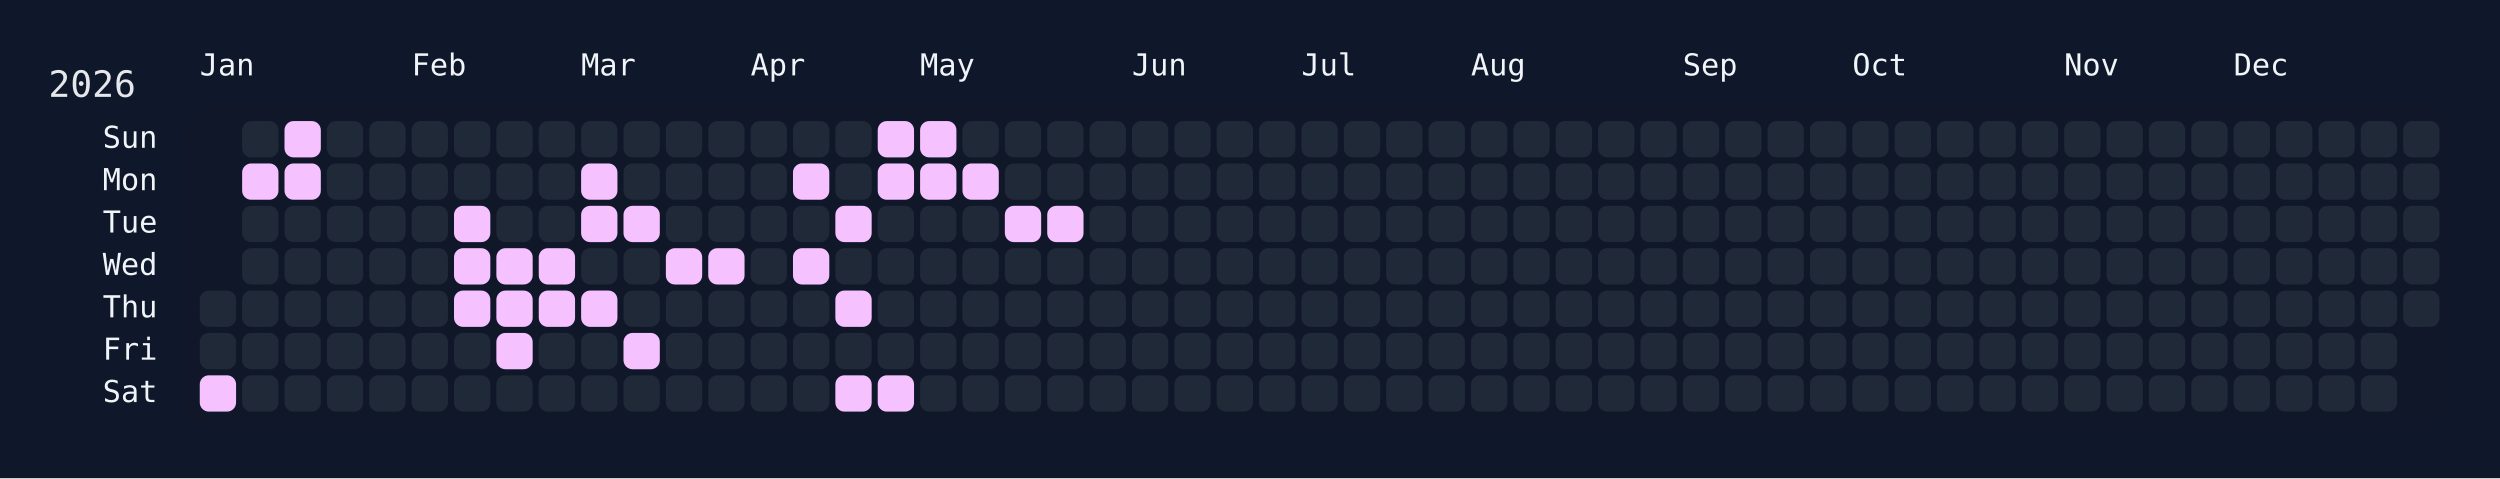
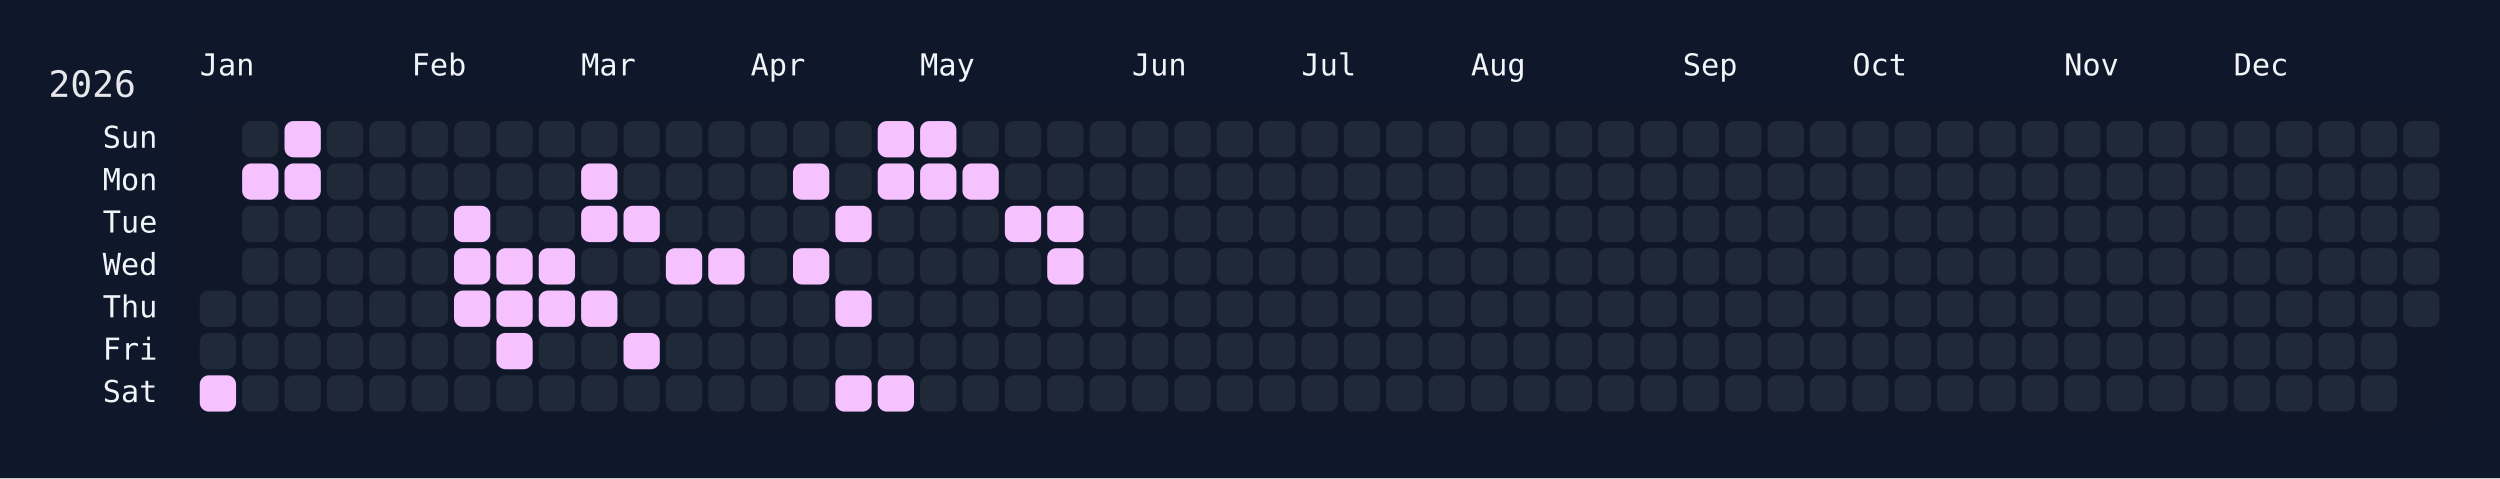
<svg xmlns="http://www.w3.org/2000/svg" width="826" height="158" viewBox="0 0 826 158">
  <rect width="826" height="158" fill="#0f172a" />
  <rect x="60" y="34" width="750" height="108" rx="12" ry="12" fill="rgba(15, 23, 42, 0.8)" />
  <text x="16" y="32" font-size="12" fill="#e5e7eb" font-family="JetBrains Mono, ui-monospace, SFMono-Regular, Menlo, Monaco, Consolas, monospace">2026</text>
  <text x="66" y="18" font-size="10" fill="#f1f5f9" font-family="JetBrains Mono, ui-monospace, SFMono-Regular, Menlo, Monaco, Consolas, monospace" dominant-baseline="hanging">Jan</text>
  <text x="136" y="18" font-size="10" fill="#f1f5f9" font-family="JetBrains Mono, ui-monospace, SFMono-Regular, Menlo, Monaco, Consolas, monospace" dominant-baseline="hanging">Feb</text>
  <text x="192" y="18" font-size="10" fill="#f1f5f9" font-family="JetBrains Mono, ui-monospace, SFMono-Regular, Menlo, Monaco, Consolas, monospace" dominant-baseline="hanging">Mar</text>
  <text x="248" y="18" font-size="10" fill="#f1f5f9" font-family="JetBrains Mono, ui-monospace, SFMono-Regular, Menlo, Monaco, Consolas, monospace" dominant-baseline="hanging">Apr</text>
  <text x="304" y="18" font-size="10" fill="#f1f5f9" font-family="JetBrains Mono, ui-monospace, SFMono-Regular, Menlo, Monaco, Consolas, monospace" dominant-baseline="hanging">May</text>
  <text x="374" y="18" font-size="10" fill="#f1f5f9" font-family="JetBrains Mono, ui-monospace, SFMono-Regular, Menlo, Monaco, Consolas, monospace" dominant-baseline="hanging">Jun</text>
  <text x="430" y="18" font-size="10" fill="#f1f5f9" font-family="JetBrains Mono, ui-monospace, SFMono-Regular, Menlo, Monaco, Consolas, monospace" dominant-baseline="hanging">Jul</text>
  <text x="486" y="18" font-size="10" fill="#f1f5f9" font-family="JetBrains Mono, ui-monospace, SFMono-Regular, Menlo, Monaco, Consolas, monospace" dominant-baseline="hanging">Aug</text>
  <text x="556" y="18" font-size="10" fill="#f1f5f9" font-family="JetBrains Mono, ui-monospace, SFMono-Regular, Menlo, Monaco, Consolas, monospace" dominant-baseline="hanging">Sep</text>
  <text x="612" y="18" font-size="10" fill="#f1f5f9" font-family="JetBrains Mono, ui-monospace, SFMono-Regular, Menlo, Monaco, Consolas, monospace" dominant-baseline="hanging">Oct</text>
  <text x="682" y="18" font-size="10" fill="#f1f5f9" font-family="JetBrains Mono, ui-monospace, SFMono-Regular, Menlo, Monaco, Consolas, monospace" dominant-baseline="hanging">Nov</text>
  <text x="738" y="18" font-size="10" fill="#f1f5f9" font-family="JetBrains Mono, ui-monospace, SFMono-Regular, Menlo, Monaco, Consolas, monospace" dominant-baseline="hanging">Dec</text>
  <text x="52" y="46.0" font-size="10" fill="#f1f5f9" font-family="JetBrains Mono, ui-monospace, SFMono-Regular, Menlo, Monaco, Consolas, monospace" text-anchor="end" dominant-baseline="middle">Sun</text>
  <text x="52" y="60.0" font-size="10" fill="#f1f5f9" font-family="JetBrains Mono, ui-monospace, SFMono-Regular, Menlo, Monaco, Consolas, monospace" text-anchor="end" dominant-baseline="middle">Mon</text>
  <text x="52" y="74.0" font-size="10" fill="#f1f5f9" font-family="JetBrains Mono, ui-monospace, SFMono-Regular, Menlo, Monaco, Consolas, monospace" text-anchor="end" dominant-baseline="middle">Tue</text>
  <text x="52" y="88.0" font-size="10" fill="#f1f5f9" font-family="JetBrains Mono, ui-monospace, SFMono-Regular, Menlo, Monaco, Consolas, monospace" text-anchor="end" dominant-baseline="middle">Wed</text>
  <text x="52" y="102.0" font-size="10" fill="#f1f5f9" font-family="JetBrains Mono, ui-monospace, SFMono-Regular, Menlo, Monaco, Consolas, monospace" text-anchor="end" dominant-baseline="middle">Thu</text>
  <text x="52" y="116.0" font-size="10" fill="#f1f5f9" font-family="JetBrains Mono, ui-monospace, SFMono-Regular, Menlo, Monaco, Consolas, monospace" text-anchor="end" dominant-baseline="middle">Fri</text>
  <text x="52" y="130.0" font-size="10" fill="#f1f5f9" font-family="JetBrains Mono, ui-monospace, SFMono-Regular, Menlo, Monaco, Consolas, monospace" text-anchor="end" dominant-baseline="middle">Sat</text>
  <g transform="translate(66,40)">
    <rect x="0" y="56" width="12" height="12" rx="3" ry="3" fill="#1f2937" data-date="2026-01-01" />
    <rect x="0" y="70" width="12" height="12" rx="3" ry="3" fill="#1f2937" data-date="2026-01-02" />
    <rect x="0" y="84" width="12" height="12" rx="3" ry="3" fill="#f5c2ff" data-date="2026-01-03" />
    <rect x="14" y="0" width="12" height="12" rx="3" ry="3" fill="#1f2937" data-date="2026-01-04" />
    <rect x="14" y="14" width="12" height="12" rx="3" ry="3" fill="#f5c2ff" data-date="2026-01-05" />
    <rect x="14" y="28" width="12" height="12" rx="3" ry="3" fill="#1f2937" data-date="2026-01-06" />
    <rect x="14" y="42" width="12" height="12" rx="3" ry="3" fill="#1f2937" data-date="2026-01-07" />
    <rect x="14" y="56" width="12" height="12" rx="3" ry="3" fill="#1f2937" data-date="2026-01-08" />
    <rect x="14" y="70" width="12" height="12" rx="3" ry="3" fill="#1f2937" data-date="2026-01-09" />
    <rect x="14" y="84" width="12" height="12" rx="3" ry="3" fill="#1f2937" data-date="2026-01-10" />
    <rect x="28" y="0" width="12" height="12" rx="3" ry="3" fill="#f5c2ff" data-date="2026-01-11" />
    <rect x="28" y="14" width="12" height="12" rx="3" ry="3" fill="#f5c2ff" data-date="2026-01-12" />
    <rect x="28" y="28" width="12" height="12" rx="3" ry="3" fill="#1f2937" data-date="2026-01-13" />
    <rect x="28" y="42" width="12" height="12" rx="3" ry="3" fill="#1f2937" data-date="2026-01-14" />
    <rect x="28" y="56" width="12" height="12" rx="3" ry="3" fill="#1f2937" data-date="2026-01-15" />
    <rect x="28" y="70" width="12" height="12" rx="3" ry="3" fill="#1f2937" data-date="2026-01-16" />
    <rect x="28" y="84" width="12" height="12" rx="3" ry="3" fill="#1f2937" data-date="2026-01-17" />
    <rect x="42" y="0" width="12" height="12" rx="3" ry="3" fill="#1f2937" data-date="2026-01-18" />
    <rect x="42" y="14" width="12" height="12" rx="3" ry="3" fill="#1f2937" data-date="2026-01-19" />
    <rect x="42" y="28" width="12" height="12" rx="3" ry="3" fill="#1f2937" data-date="2026-01-20" />
    <rect x="42" y="42" width="12" height="12" rx="3" ry="3" fill="#1f2937" data-date="2026-01-21" />
    <rect x="42" y="56" width="12" height="12" rx="3" ry="3" fill="#1f2937" data-date="2026-01-22" />
    <rect x="42" y="70" width="12" height="12" rx="3" ry="3" fill="#1f2937" data-date="2026-01-23" />
    <rect x="42" y="84" width="12" height="12" rx="3" ry="3" fill="#1f2937" data-date="2026-01-24" />
    <rect x="56" y="0" width="12" height="12" rx="3" ry="3" fill="#1f2937" data-date="2026-01-25" />
    <rect x="56" y="14" width="12" height="12" rx="3" ry="3" fill="#1f2937" data-date="2026-01-26" />
    <rect x="56" y="28" width="12" height="12" rx="3" ry="3" fill="#1f2937" data-date="2026-01-27" />
    <rect x="56" y="42" width="12" height="12" rx="3" ry="3" fill="#1f2937" data-date="2026-01-28" />
    <rect x="56" y="56" width="12" height="12" rx="3" ry="3" fill="#1f2937" data-date="2026-01-29" />
    <rect x="56" y="70" width="12" height="12" rx="3" ry="3" fill="#1f2937" data-date="2026-01-30" />
    <rect x="56" y="84" width="12" height="12" rx="3" ry="3" fill="#1f2937" data-date="2026-01-31" />
    <rect x="70" y="0" width="12" height="12" rx="3" ry="3" fill="#1f2937" data-date="2026-02-01" />
    <rect x="70" y="14" width="12" height="12" rx="3" ry="3" fill="#1f2937" data-date="2026-02-02" />
    <rect x="70" y="28" width="12" height="12" rx="3" ry="3" fill="#1f2937" data-date="2026-02-03" />
    <rect x="70" y="42" width="12" height="12" rx="3" ry="3" fill="#1f2937" data-date="2026-02-04" />
    <rect x="70" y="56" width="12" height="12" rx="3" ry="3" fill="#1f2937" data-date="2026-02-05" />
    <rect x="70" y="70" width="12" height="12" rx="3" ry="3" fill="#1f2937" data-date="2026-02-06" />
    <rect x="70" y="84" width="12" height="12" rx="3" ry="3" fill="#1f2937" data-date="2026-02-07" />
    <rect x="84" y="0" width="12" height="12" rx="3" ry="3" fill="#1f2937" data-date="2026-02-08" />
    <rect x="84" y="14" width="12" height="12" rx="3" ry="3" fill="#1f2937" data-date="2026-02-09" />
    <rect x="84" y="28" width="12" height="12" rx="3" ry="3" fill="#f5c2ff" data-date="2026-02-10" />
    <rect x="84" y="42" width="12" height="12" rx="3" ry="3" fill="#f5c2ff" data-date="2026-02-11" />
    <rect x="84" y="56" width="12" height="12" rx="3" ry="3" fill="#f5c2ff" data-date="2026-02-12" />
    <rect x="84" y="70" width="12" height="12" rx="3" ry="3" fill="#1f2937" data-date="2026-02-13" />
    <rect x="84" y="84" width="12" height="12" rx="3" ry="3" fill="#1f2937" data-date="2026-02-14" />
    <rect x="98" y="0" width="12" height="12" rx="3" ry="3" fill="#1f2937" data-date="2026-02-15" />
    <rect x="98" y="14" width="12" height="12" rx="3" ry="3" fill="#1f2937" data-date="2026-02-16" />
    <rect x="98" y="28" width="12" height="12" rx="3" ry="3" fill="#1f2937" data-date="2026-02-17" />
    <rect x="98" y="42" width="12" height="12" rx="3" ry="3" fill="#f5c2ff" data-date="2026-02-18" />
    <rect x="98" y="56" width="12" height="12" rx="3" ry="3" fill="#f5c2ff" data-date="2026-02-19" />
    <rect x="98" y="70" width="12" height="12" rx="3" ry="3" fill="#f5c2ff" data-date="2026-02-20" />
    <rect x="98" y="84" width="12" height="12" rx="3" ry="3" fill="#1f2937" data-date="2026-02-21" />
    <rect x="112" y="0" width="12" height="12" rx="3" ry="3" fill="#1f2937" data-date="2026-02-22" />
    <rect x="112" y="14" width="12" height="12" rx="3" ry="3" fill="#1f2937" data-date="2026-02-23" />
    <rect x="112" y="28" width="12" height="12" rx="3" ry="3" fill="#1f2937" data-date="2026-02-24" />
    <rect x="112" y="42" width="12" height="12" rx="3" ry="3" fill="#f5c2ff" data-date="2026-02-25" />
    <rect x="112" y="56" width="12" height="12" rx="3" ry="3" fill="#f5c2ff" data-date="2026-02-26" />
    <rect x="112" y="70" width="12" height="12" rx="3" ry="3" fill="#1f2937" data-date="2026-02-27" />
    <rect x="112" y="84" width="12" height="12" rx="3" ry="3" fill="#1f2937" data-date="2026-02-28" />
    <rect x="126" y="0" width="12" height="12" rx="3" ry="3" fill="#1f2937" data-date="2026-03-01" />
    <rect x="126" y="14" width="12" height="12" rx="3" ry="3" fill="#f5c2ff" data-date="2026-03-02" />
    <rect x="126" y="28" width="12" height="12" rx="3" ry="3" fill="#f5c2ff" data-date="2026-03-03" />
    <rect x="126" y="42" width="12" height="12" rx="3" ry="3" fill="#1f2937" data-date="2026-03-04" />
    <rect x="126" y="56" width="12" height="12" rx="3" ry="3" fill="#f5c2ff" data-date="2026-03-05" />
    <rect x="126" y="70" width="12" height="12" rx="3" ry="3" fill="#1f2937" data-date="2026-03-06" />
    <rect x="126" y="84" width="12" height="12" rx="3" ry="3" fill="#1f2937" data-date="2026-03-07" />
    <rect x="140" y="0" width="12" height="12" rx="3" ry="3" fill="#1f2937" data-date="2026-03-08" />
    <rect x="140" y="14" width="12" height="12" rx="3" ry="3" fill="#1f2937" data-date="2026-03-09" />
    <rect x="140" y="28" width="12" height="12" rx="3" ry="3" fill="#f5c2ff" data-date="2026-03-10" />
    <rect x="140" y="42" width="12" height="12" rx="3" ry="3" fill="#1f2937" data-date="2026-03-11" />
    <rect x="140" y="56" width="12" height="12" rx="3" ry="3" fill="#1f2937" data-date="2026-03-12" />
    <rect x="140" y="70" width="12" height="12" rx="3" ry="3" fill="#f5c2ff" data-date="2026-03-13" />
    <rect x="140" y="84" width="12" height="12" rx="3" ry="3" fill="#1f2937" data-date="2026-03-14" />
    <rect x="154" y="0" width="12" height="12" rx="3" ry="3" fill="#1f2937" data-date="2026-03-15" />
    <rect x="154" y="14" width="12" height="12" rx="3" ry="3" fill="#1f2937" data-date="2026-03-16" />
    <rect x="154" y="28" width="12" height="12" rx="3" ry="3" fill="#1f2937" data-date="2026-03-17" />
    <rect x="154" y="42" width="12" height="12" rx="3" ry="3" fill="#f5c2ff" data-date="2026-03-18" />
    <rect x="154" y="56" width="12" height="12" rx="3" ry="3" fill="#1f2937" data-date="2026-03-19" />
    <rect x="154" y="70" width="12" height="12" rx="3" ry="3" fill="#1f2937" data-date="2026-03-20" />
    <rect x="154" y="84" width="12" height="12" rx="3" ry="3" fill="#1f2937" data-date="2026-03-21" />
    <rect x="168" y="0" width="12" height="12" rx="3" ry="3" fill="#1f2937" data-date="2026-03-22" />
    <rect x="168" y="14" width="12" height="12" rx="3" ry="3" fill="#1f2937" data-date="2026-03-23" />
    <rect x="168" y="28" width="12" height="12" rx="3" ry="3" fill="#1f2937" data-date="2026-03-24" />
    <rect x="168" y="42" width="12" height="12" rx="3" ry="3" fill="#f5c2ff" data-date="2026-03-25" />
    <rect x="168" y="56" width="12" height="12" rx="3" ry="3" fill="#1f2937" data-date="2026-03-26" />
    <rect x="168" y="70" width="12" height="12" rx="3" ry="3" fill="#1f2937" data-date="2026-03-27" />
    <rect x="168" y="84" width="12" height="12" rx="3" ry="3" fill="#1f2937" data-date="2026-03-28" />
    <rect x="182" y="0" width="12" height="12" rx="3" ry="3" fill="#1f2937" data-date="2026-03-29" />
    <rect x="182" y="14" width="12" height="12" rx="3" ry="3" fill="#1f2937" data-date="2026-03-30" />
    <rect x="182" y="28" width="12" height="12" rx="3" ry="3" fill="#1f2937" data-date="2026-03-31" />
    <rect x="182" y="42" width="12" height="12" rx="3" ry="3" fill="#1f2937" data-date="2026-04-01" />
    <rect x="182" y="56" width="12" height="12" rx="3" ry="3" fill="#1f2937" data-date="2026-04-02" />
    <rect x="182" y="70" width="12" height="12" rx="3" ry="3" fill="#1f2937" data-date="2026-04-03" />
    <rect x="182" y="84" width="12" height="12" rx="3" ry="3" fill="#1f2937" data-date="2026-04-04" />
    <rect x="196" y="0" width="12" height="12" rx="3" ry="3" fill="#1f2937" data-date="2026-04-05" />
    <rect x="196" y="14" width="12" height="12" rx="3" ry="3" fill="#f5c2ff" data-date="2026-04-06" />
    <rect x="196" y="28" width="12" height="12" rx="3" ry="3" fill="#1f2937" data-date="2026-04-07" />
    <rect x="196" y="42" width="12" height="12" rx="3" ry="3" fill="#f5c2ff" data-date="2026-04-08" />
    <rect x="196" y="56" width="12" height="12" rx="3" ry="3" fill="#1f2937" data-date="2026-04-09" />
    <rect x="196" y="70" width="12" height="12" rx="3" ry="3" fill="#1f2937" data-date="2026-04-10" />
    <rect x="196" y="84" width="12" height="12" rx="3" ry="3" fill="#1f2937" data-date="2026-04-11" />
    <rect x="210" y="0" width="12" height="12" rx="3" ry="3" fill="#1f2937" data-date="2026-04-12" />
    <rect x="210" y="14" width="12" height="12" rx="3" ry="3" fill="#1f2937" data-date="2026-04-13" />
    <rect x="210" y="28" width="12" height="12" rx="3" ry="3" fill="#f5c2ff" data-date="2026-04-14" />
    <rect x="210" y="42" width="12" height="12" rx="3" ry="3" fill="#1f2937" data-date="2026-04-15" />
    <rect x="210" y="56" width="12" height="12" rx="3" ry="3" fill="#f5c2ff" data-date="2026-04-16" />
    <rect x="210" y="70" width="12" height="12" rx="3" ry="3" fill="#1f2937" data-date="2026-04-17" />
    <rect x="210" y="84" width="12" height="12" rx="3" ry="3" fill="#f5c2ff" data-date="2026-04-18" />
    <rect x="224" y="0" width="12" height="12" rx="3" ry="3" fill="#f5c2ff" data-date="2026-04-19" />
    <rect x="224" y="14" width="12" height="12" rx="3" ry="3" fill="#f5c2ff" data-date="2026-04-20" />
    <rect x="224" y="28" width="12" height="12" rx="3" ry="3" fill="#1f2937" data-date="2026-04-21" />
    <rect x="224" y="42" width="12" height="12" rx="3" ry="3" fill="#1f2937" data-date="2026-04-22" />
    <rect x="224" y="56" width="12" height="12" rx="3" ry="3" fill="#1f2937" data-date="2026-04-23" />
    <rect x="224" y="70" width="12" height="12" rx="3" ry="3" fill="#1f2937" data-date="2026-04-24" />
    <rect x="224" y="84" width="12" height="12" rx="3" ry="3" fill="#f5c2ff" data-date="2026-04-25" />
    <rect x="238" y="0" width="12" height="12" rx="3" ry="3" fill="#f5c2ff" data-date="2026-04-26" />
    <rect x="238" y="14" width="12" height="12" rx="3" ry="3" fill="#f5c2ff" data-date="2026-04-27" />
    <rect x="238" y="28" width="12" height="12" rx="3" ry="3" fill="#1f2937" data-date="2026-04-28" />
    <rect x="238" y="42" width="12" height="12" rx="3" ry="3" fill="#1f2937" data-date="2026-04-29" />
    <rect x="238" y="56" width="12" height="12" rx="3" ry="3" fill="#1f2937" data-date="2026-04-30" />
    <rect x="238" y="70" width="12" height="12" rx="3" ry="3" fill="#1f2937" data-date="2026-05-01" />
    <rect x="238" y="84" width="12" height="12" rx="3" ry="3" fill="#1f2937" data-date="2026-05-02" />
    <rect x="252" y="0" width="12" height="12" rx="3" ry="3" fill="#1f2937" data-date="2026-05-03" />
    <rect x="252" y="14" width="12" height="12" rx="3" ry="3" fill="#f5c2ff" data-date="2026-05-04" />
    <rect x="252" y="28" width="12" height="12" rx="3" ry="3" fill="#1f2937" data-date="2026-05-05" />
    <rect x="252" y="42" width="12" height="12" rx="3" ry="3" fill="#1f2937" data-date="2026-05-06" />
    <rect x="252" y="56" width="12" height="12" rx="3" ry="3" fill="#1f2937" data-date="2026-05-07" />
    <rect x="252" y="70" width="12" height="12" rx="3" ry="3" fill="#1f2937" data-date="2026-05-08" />
    <rect x="252" y="84" width="12" height="12" rx="3" ry="3" fill="#1f2937" data-date="2026-05-09" />
    <rect x="266" y="0" width="12" height="12" rx="3" ry="3" fill="#1f2937" data-date="2026-05-10" />
    <rect x="266" y="14" width="12" height="12" rx="3" ry="3" fill="#1f2937" data-date="2026-05-11" />
    <rect x="266" y="28" width="12" height="12" rx="3" ry="3" fill="#f5c2ff" data-date="2026-05-12" />
    <rect x="266" y="42" width="12" height="12" rx="3" ry="3" fill="#1f2937" data-date="2026-05-13" />
    <rect x="266" y="56" width="12" height="12" rx="3" ry="3" fill="#1f2937" data-date="2026-05-14" />
    <rect x="266" y="70" width="12" height="12" rx="3" ry="3" fill="#1f2937" data-date="2026-05-15" />
    <rect x="266" y="84" width="12" height="12" rx="3" ry="3" fill="#1f2937" data-date="2026-05-16" />
    <rect x="280" y="0" width="12" height="12" rx="3" ry="3" fill="#1f2937" data-date="2026-05-17" />
    <rect x="280" y="14" width="12" height="12" rx="3" ry="3" fill="#1f2937" data-date="2026-05-18" />
    <rect x="280" y="28" width="12" height="12" rx="3" ry="3" fill="#f5c2ff" data-date="2026-05-19" />
-     <rect x="280" y="42" width="12" height="12" rx="3" ry="3" fill="#1f2937" data-date="2026-05-20" />
+     <rect x="280" y="42" width="12" height="12" rx="3" ry="3" fill="#f5c2ff" data-date="2026-05-20" />
    <rect x="280" y="56" width="12" height="12" rx="3" ry="3" fill="#1f2937" data-date="2026-05-21" />
    <rect x="280" y="70" width="12" height="12" rx="3" ry="3" fill="#1f2937" data-date="2026-05-22" />
    <rect x="280" y="84" width="12" height="12" rx="3" ry="3" fill="#1f2937" data-date="2026-05-23" />
    <rect x="294" y="0" width="12" height="12" rx="3" ry="3" fill="#1f2937" data-date="2026-05-24" />
    <rect x="294" y="14" width="12" height="12" rx="3" ry="3" fill="#1f2937" data-date="2026-05-25" />
    <rect x="294" y="28" width="12" height="12" rx="3" ry="3" fill="#1f2937" data-date="2026-05-26" />
    <rect x="294" y="42" width="12" height="12" rx="3" ry="3" fill="#1f2937" data-date="2026-05-27" />
    <rect x="294" y="56" width="12" height="12" rx="3" ry="3" fill="#1f2937" data-date="2026-05-28" />
    <rect x="294" y="70" width="12" height="12" rx="3" ry="3" fill="#1f2937" data-date="2026-05-29" />
    <rect x="294" y="84" width="12" height="12" rx="3" ry="3" fill="#1f2937" data-date="2026-05-30" />
    <rect x="308" y="0" width="12" height="12" rx="3" ry="3" fill="#1f2937" data-date="2026-05-31" />
    <rect x="308" y="14" width="12" height="12" rx="3" ry="3" fill="#1f2937" data-date="2026-06-01" />
    <rect x="308" y="28" width="12" height="12" rx="3" ry="3" fill="#1f2937" data-date="2026-06-02" />
    <rect x="308" y="42" width="12" height="12" rx="3" ry="3" fill="#1f2937" data-date="2026-06-03" />
    <rect x="308" y="56" width="12" height="12" rx="3" ry="3" fill="#1f2937" data-date="2026-06-04" />
    <rect x="308" y="70" width="12" height="12" rx="3" ry="3" fill="#1f2937" data-date="2026-06-05" />
    <rect x="308" y="84" width="12" height="12" rx="3" ry="3" fill="#1f2937" data-date="2026-06-06" />
    <rect x="322" y="0" width="12" height="12" rx="3" ry="3" fill="#1f2937" data-date="2026-06-07" />
    <rect x="322" y="14" width="12" height="12" rx="3" ry="3" fill="#1f2937" data-date="2026-06-08" />
    <rect x="322" y="28" width="12" height="12" rx="3" ry="3" fill="#1f2937" data-date="2026-06-09" />
    <rect x="322" y="42" width="12" height="12" rx="3" ry="3" fill="#1f2937" data-date="2026-06-10" />
    <rect x="322" y="56" width="12" height="12" rx="3" ry="3" fill="#1f2937" data-date="2026-06-11" />
    <rect x="322" y="70" width="12" height="12" rx="3" ry="3" fill="#1f2937" data-date="2026-06-12" />
    <rect x="322" y="84" width="12" height="12" rx="3" ry="3" fill="#1f2937" data-date="2026-06-13" />
    <rect x="336" y="0" width="12" height="12" rx="3" ry="3" fill="#1f2937" data-date="2026-06-14" />
    <rect x="336" y="14" width="12" height="12" rx="3" ry="3" fill="#1f2937" data-date="2026-06-15" />
    <rect x="336" y="28" width="12" height="12" rx="3" ry="3" fill="#1f2937" data-date="2026-06-16" />
    <rect x="336" y="42" width="12" height="12" rx="3" ry="3" fill="#1f2937" data-date="2026-06-17" />
    <rect x="336" y="56" width="12" height="12" rx="3" ry="3" fill="#1f2937" data-date="2026-06-18" />
    <rect x="336" y="70" width="12" height="12" rx="3" ry="3" fill="#1f2937" data-date="2026-06-19" />
    <rect x="336" y="84" width="12" height="12" rx="3" ry="3" fill="#1f2937" data-date="2026-06-20" />
    <rect x="350" y="0" width="12" height="12" rx="3" ry="3" fill="#1f2937" data-date="2026-06-21" />
    <rect x="350" y="14" width="12" height="12" rx="3" ry="3" fill="#1f2937" data-date="2026-06-22" />
    <rect x="350" y="28" width="12" height="12" rx="3" ry="3" fill="#1f2937" data-date="2026-06-23" />
    <rect x="350" y="42" width="12" height="12" rx="3" ry="3" fill="#1f2937" data-date="2026-06-24" />
    <rect x="350" y="56" width="12" height="12" rx="3" ry="3" fill="#1f2937" data-date="2026-06-25" />
    <rect x="350" y="70" width="12" height="12" rx="3" ry="3" fill="#1f2937" data-date="2026-06-26" />
    <rect x="350" y="84" width="12" height="12" rx="3" ry="3" fill="#1f2937" data-date="2026-06-27" />
    <rect x="364" y="0" width="12" height="12" rx="3" ry="3" fill="#1f2937" data-date="2026-06-28" />
    <rect x="364" y="14" width="12" height="12" rx="3" ry="3" fill="#1f2937" data-date="2026-06-29" />
    <rect x="364" y="28" width="12" height="12" rx="3" ry="3" fill="#1f2937" data-date="2026-06-30" />
    <rect x="364" y="42" width="12" height="12" rx="3" ry="3" fill="#1f2937" data-date="2026-07-01" />
    <rect x="364" y="56" width="12" height="12" rx="3" ry="3" fill="#1f2937" data-date="2026-07-02" />
    <rect x="364" y="70" width="12" height="12" rx="3" ry="3" fill="#1f2937" data-date="2026-07-03" />
    <rect x="364" y="84" width="12" height="12" rx="3" ry="3" fill="#1f2937" data-date="2026-07-04" />
    <rect x="378" y="0" width="12" height="12" rx="3" ry="3" fill="#1f2937" data-date="2026-07-05" />
    <rect x="378" y="14" width="12" height="12" rx="3" ry="3" fill="#1f2937" data-date="2026-07-06" />
    <rect x="378" y="28" width="12" height="12" rx="3" ry="3" fill="#1f2937" data-date="2026-07-07" />
    <rect x="378" y="42" width="12" height="12" rx="3" ry="3" fill="#1f2937" data-date="2026-07-08" />
    <rect x="378" y="56" width="12" height="12" rx="3" ry="3" fill="#1f2937" data-date="2026-07-09" />
    <rect x="378" y="70" width="12" height="12" rx="3" ry="3" fill="#1f2937" data-date="2026-07-10" />
    <rect x="378" y="84" width="12" height="12" rx="3" ry="3" fill="#1f2937" data-date="2026-07-11" />
    <rect x="392" y="0" width="12" height="12" rx="3" ry="3" fill="#1f2937" data-date="2026-07-12" />
    <rect x="392" y="14" width="12" height="12" rx="3" ry="3" fill="#1f2937" data-date="2026-07-13" />
    <rect x="392" y="28" width="12" height="12" rx="3" ry="3" fill="#1f2937" data-date="2026-07-14" />
    <rect x="392" y="42" width="12" height="12" rx="3" ry="3" fill="#1f2937" data-date="2026-07-15" />
    <rect x="392" y="56" width="12" height="12" rx="3" ry="3" fill="#1f2937" data-date="2026-07-16" />
    <rect x="392" y="70" width="12" height="12" rx="3" ry="3" fill="#1f2937" data-date="2026-07-17" />
    <rect x="392" y="84" width="12" height="12" rx="3" ry="3" fill="#1f2937" data-date="2026-07-18" />
    <rect x="406" y="0" width="12" height="12" rx="3" ry="3" fill="#1f2937" data-date="2026-07-19" />
    <rect x="406" y="14" width="12" height="12" rx="3" ry="3" fill="#1f2937" data-date="2026-07-20" />
    <rect x="406" y="28" width="12" height="12" rx="3" ry="3" fill="#1f2937" data-date="2026-07-21" />
    <rect x="406" y="42" width="12" height="12" rx="3" ry="3" fill="#1f2937" data-date="2026-07-22" />
    <rect x="406" y="56" width="12" height="12" rx="3" ry="3" fill="#1f2937" data-date="2026-07-23" />
    <rect x="406" y="70" width="12" height="12" rx="3" ry="3" fill="#1f2937" data-date="2026-07-24" />
    <rect x="406" y="84" width="12" height="12" rx="3" ry="3" fill="#1f2937" data-date="2026-07-25" />
    <rect x="420" y="0" width="12" height="12" rx="3" ry="3" fill="#1f2937" data-date="2026-07-26" />
    <rect x="420" y="14" width="12" height="12" rx="3" ry="3" fill="#1f2937" data-date="2026-07-27" />
    <rect x="420" y="28" width="12" height="12" rx="3" ry="3" fill="#1f2937" data-date="2026-07-28" />
    <rect x="420" y="42" width="12" height="12" rx="3" ry="3" fill="#1f2937" data-date="2026-07-29" />
    <rect x="420" y="56" width="12" height="12" rx="3" ry="3" fill="#1f2937" data-date="2026-07-30" />
    <rect x="420" y="70" width="12" height="12" rx="3" ry="3" fill="#1f2937" data-date="2026-07-31" />
    <rect x="420" y="84" width="12" height="12" rx="3" ry="3" fill="#1f2937" data-date="2026-08-01" />
    <rect x="434" y="0" width="12" height="12" rx="3" ry="3" fill="#1f2937" data-date="2026-08-02" />
    <rect x="434" y="14" width="12" height="12" rx="3" ry="3" fill="#1f2937" data-date="2026-08-03" />
    <rect x="434" y="28" width="12" height="12" rx="3" ry="3" fill="#1f2937" data-date="2026-08-04" />
    <rect x="434" y="42" width="12" height="12" rx="3" ry="3" fill="#1f2937" data-date="2026-08-05" />
    <rect x="434" y="56" width="12" height="12" rx="3" ry="3" fill="#1f2937" data-date="2026-08-06" />
    <rect x="434" y="70" width="12" height="12" rx="3" ry="3" fill="#1f2937" data-date="2026-08-07" />
    <rect x="434" y="84" width="12" height="12" rx="3" ry="3" fill="#1f2937" data-date="2026-08-08" />
    <rect x="448" y="0" width="12" height="12" rx="3" ry="3" fill="#1f2937" data-date="2026-08-09" />
    <rect x="448" y="14" width="12" height="12" rx="3" ry="3" fill="#1f2937" data-date="2026-08-10" />
    <rect x="448" y="28" width="12" height="12" rx="3" ry="3" fill="#1f2937" data-date="2026-08-11" />
    <rect x="448" y="42" width="12" height="12" rx="3" ry="3" fill="#1f2937" data-date="2026-08-12" />
    <rect x="448" y="56" width="12" height="12" rx="3" ry="3" fill="#1f2937" data-date="2026-08-13" />
    <rect x="448" y="70" width="12" height="12" rx="3" ry="3" fill="#1f2937" data-date="2026-08-14" />
    <rect x="448" y="84" width="12" height="12" rx="3" ry="3" fill="#1f2937" data-date="2026-08-15" />
    <rect x="462" y="0" width="12" height="12" rx="3" ry="3" fill="#1f2937" data-date="2026-08-16" />
    <rect x="462" y="14" width="12" height="12" rx="3" ry="3" fill="#1f2937" data-date="2026-08-17" />
    <rect x="462" y="28" width="12" height="12" rx="3" ry="3" fill="#1f2937" data-date="2026-08-18" />
    <rect x="462" y="42" width="12" height="12" rx="3" ry="3" fill="#1f2937" data-date="2026-08-19" />
    <rect x="462" y="56" width="12" height="12" rx="3" ry="3" fill="#1f2937" data-date="2026-08-20" />
    <rect x="462" y="70" width="12" height="12" rx="3" ry="3" fill="#1f2937" data-date="2026-08-21" />
    <rect x="462" y="84" width="12" height="12" rx="3" ry="3" fill="#1f2937" data-date="2026-08-22" />
    <rect x="476" y="0" width="12" height="12" rx="3" ry="3" fill="#1f2937" data-date="2026-08-23" />
    <rect x="476" y="14" width="12" height="12" rx="3" ry="3" fill="#1f2937" data-date="2026-08-24" />
    <rect x="476" y="28" width="12" height="12" rx="3" ry="3" fill="#1f2937" data-date="2026-08-25" />
    <rect x="476" y="42" width="12" height="12" rx="3" ry="3" fill="#1f2937" data-date="2026-08-26" />
    <rect x="476" y="56" width="12" height="12" rx="3" ry="3" fill="#1f2937" data-date="2026-08-27" />
    <rect x="476" y="70" width="12" height="12" rx="3" ry="3" fill="#1f2937" data-date="2026-08-28" />
    <rect x="476" y="84" width="12" height="12" rx="3" ry="3" fill="#1f2937" data-date="2026-08-29" />
    <rect x="490" y="0" width="12" height="12" rx="3" ry="3" fill="#1f2937" data-date="2026-08-30" />
    <rect x="490" y="14" width="12" height="12" rx="3" ry="3" fill="#1f2937" data-date="2026-08-31" />
    <rect x="490" y="28" width="12" height="12" rx="3" ry="3" fill="#1f2937" data-date="2026-09-01" />
    <rect x="490" y="42" width="12" height="12" rx="3" ry="3" fill="#1f2937" data-date="2026-09-02" />
    <rect x="490" y="56" width="12" height="12" rx="3" ry="3" fill="#1f2937" data-date="2026-09-03" />
    <rect x="490" y="70" width="12" height="12" rx="3" ry="3" fill="#1f2937" data-date="2026-09-04" />
    <rect x="490" y="84" width="12" height="12" rx="3" ry="3" fill="#1f2937" data-date="2026-09-05" />
    <rect x="504" y="0" width="12" height="12" rx="3" ry="3" fill="#1f2937" data-date="2026-09-06" />
    <rect x="504" y="14" width="12" height="12" rx="3" ry="3" fill="#1f2937" data-date="2026-09-07" />
    <rect x="504" y="28" width="12" height="12" rx="3" ry="3" fill="#1f2937" data-date="2026-09-08" />
    <rect x="504" y="42" width="12" height="12" rx="3" ry="3" fill="#1f2937" data-date="2026-09-09" />
    <rect x="504" y="56" width="12" height="12" rx="3" ry="3" fill="#1f2937" data-date="2026-09-10" />
    <rect x="504" y="70" width="12" height="12" rx="3" ry="3" fill="#1f2937" data-date="2026-09-11" />
    <rect x="504" y="84" width="12" height="12" rx="3" ry="3" fill="#1f2937" data-date="2026-09-12" />
    <rect x="518" y="0" width="12" height="12" rx="3" ry="3" fill="#1f2937" data-date="2026-09-13" />
    <rect x="518" y="14" width="12" height="12" rx="3" ry="3" fill="#1f2937" data-date="2026-09-14" />
    <rect x="518" y="28" width="12" height="12" rx="3" ry="3" fill="#1f2937" data-date="2026-09-15" />
    <rect x="518" y="42" width="12" height="12" rx="3" ry="3" fill="#1f2937" data-date="2026-09-16" />
    <rect x="518" y="56" width="12" height="12" rx="3" ry="3" fill="#1f2937" data-date="2026-09-17" />
    <rect x="518" y="70" width="12" height="12" rx="3" ry="3" fill="#1f2937" data-date="2026-09-18" />
    <rect x="518" y="84" width="12" height="12" rx="3" ry="3" fill="#1f2937" data-date="2026-09-19" />
    <rect x="532" y="0" width="12" height="12" rx="3" ry="3" fill="#1f2937" data-date="2026-09-20" />
    <rect x="532" y="14" width="12" height="12" rx="3" ry="3" fill="#1f2937" data-date="2026-09-21" />
    <rect x="532" y="28" width="12" height="12" rx="3" ry="3" fill="#1f2937" data-date="2026-09-22" />
    <rect x="532" y="42" width="12" height="12" rx="3" ry="3" fill="#1f2937" data-date="2026-09-23" />
    <rect x="532" y="56" width="12" height="12" rx="3" ry="3" fill="#1f2937" data-date="2026-09-24" />
    <rect x="532" y="70" width="12" height="12" rx="3" ry="3" fill="#1f2937" data-date="2026-09-25" />
    <rect x="532" y="84" width="12" height="12" rx="3" ry="3" fill="#1f2937" data-date="2026-09-26" />
    <rect x="546" y="0" width="12" height="12" rx="3" ry="3" fill="#1f2937" data-date="2026-09-27" />
    <rect x="546" y="14" width="12" height="12" rx="3" ry="3" fill="#1f2937" data-date="2026-09-28" />
    <rect x="546" y="28" width="12" height="12" rx="3" ry="3" fill="#1f2937" data-date="2026-09-29" />
    <rect x="546" y="42" width="12" height="12" rx="3" ry="3" fill="#1f2937" data-date="2026-09-30" />
    <rect x="546" y="56" width="12" height="12" rx="3" ry="3" fill="#1f2937" data-date="2026-10-01" />
    <rect x="546" y="70" width="12" height="12" rx="3" ry="3" fill="#1f2937" data-date="2026-10-02" />
    <rect x="546" y="84" width="12" height="12" rx="3" ry="3" fill="#1f2937" data-date="2026-10-03" />
    <rect x="560" y="0" width="12" height="12" rx="3" ry="3" fill="#1f2937" data-date="2026-10-04" />
    <rect x="560" y="14" width="12" height="12" rx="3" ry="3" fill="#1f2937" data-date="2026-10-05" />
    <rect x="560" y="28" width="12" height="12" rx="3" ry="3" fill="#1f2937" data-date="2026-10-06" />
    <rect x="560" y="42" width="12" height="12" rx="3" ry="3" fill="#1f2937" data-date="2026-10-07" />
    <rect x="560" y="56" width="12" height="12" rx="3" ry="3" fill="#1f2937" data-date="2026-10-08" />
    <rect x="560" y="70" width="12" height="12" rx="3" ry="3" fill="#1f2937" data-date="2026-10-09" />
    <rect x="560" y="84" width="12" height="12" rx="3" ry="3" fill="#1f2937" data-date="2026-10-10" />
    <rect x="574" y="0" width="12" height="12" rx="3" ry="3" fill="#1f2937" data-date="2026-10-11" />
    <rect x="574" y="14" width="12" height="12" rx="3" ry="3" fill="#1f2937" data-date="2026-10-12" />
    <rect x="574" y="28" width="12" height="12" rx="3" ry="3" fill="#1f2937" data-date="2026-10-13" />
    <rect x="574" y="42" width="12" height="12" rx="3" ry="3" fill="#1f2937" data-date="2026-10-14" />
    <rect x="574" y="56" width="12" height="12" rx="3" ry="3" fill="#1f2937" data-date="2026-10-15" />
    <rect x="574" y="70" width="12" height="12" rx="3" ry="3" fill="#1f2937" data-date="2026-10-16" />
    <rect x="574" y="84" width="12" height="12" rx="3" ry="3" fill="#1f2937" data-date="2026-10-17" />
    <rect x="588" y="0" width="12" height="12" rx="3" ry="3" fill="#1f2937" data-date="2026-10-18" />
    <rect x="588" y="14" width="12" height="12" rx="3" ry="3" fill="#1f2937" data-date="2026-10-19" />
    <rect x="588" y="28" width="12" height="12" rx="3" ry="3" fill="#1f2937" data-date="2026-10-20" />
    <rect x="588" y="42" width="12" height="12" rx="3" ry="3" fill="#1f2937" data-date="2026-10-21" />
    <rect x="588" y="56" width="12" height="12" rx="3" ry="3" fill="#1f2937" data-date="2026-10-22" />
    <rect x="588" y="70" width="12" height="12" rx="3" ry="3" fill="#1f2937" data-date="2026-10-23" />
    <rect x="588" y="84" width="12" height="12" rx="3" ry="3" fill="#1f2937" data-date="2026-10-24" />
    <rect x="602" y="0" width="12" height="12" rx="3" ry="3" fill="#1f2937" data-date="2026-10-25" />
    <rect x="602" y="14" width="12" height="12" rx="3" ry="3" fill="#1f2937" data-date="2026-10-26" />
    <rect x="602" y="28" width="12" height="12" rx="3" ry="3" fill="#1f2937" data-date="2026-10-27" />
    <rect x="602" y="42" width="12" height="12" rx="3" ry="3" fill="#1f2937" data-date="2026-10-28" />
    <rect x="602" y="56" width="12" height="12" rx="3" ry="3" fill="#1f2937" data-date="2026-10-29" />
    <rect x="602" y="70" width="12" height="12" rx="3" ry="3" fill="#1f2937" data-date="2026-10-30" />
    <rect x="602" y="84" width="12" height="12" rx="3" ry="3" fill="#1f2937" data-date="2026-10-31" />
    <rect x="616" y="0" width="12" height="12" rx="3" ry="3" fill="#1f2937" data-date="2026-11-01" />
    <rect x="616" y="14" width="12" height="12" rx="3" ry="3" fill="#1f2937" data-date="2026-11-02" />
    <rect x="616" y="28" width="12" height="12" rx="3" ry="3" fill="#1f2937" data-date="2026-11-03" />
    <rect x="616" y="42" width="12" height="12" rx="3" ry="3" fill="#1f2937" data-date="2026-11-04" />
    <rect x="616" y="56" width="12" height="12" rx="3" ry="3" fill="#1f2937" data-date="2026-11-05" />
    <rect x="616" y="70" width="12" height="12" rx="3" ry="3" fill="#1f2937" data-date="2026-11-06" />
    <rect x="616" y="84" width="12" height="12" rx="3" ry="3" fill="#1f2937" data-date="2026-11-07" />
    <rect x="630" y="0" width="12" height="12" rx="3" ry="3" fill="#1f2937" data-date="2026-11-08" />
    <rect x="630" y="14" width="12" height="12" rx="3" ry="3" fill="#1f2937" data-date="2026-11-09" />
    <rect x="630" y="28" width="12" height="12" rx="3" ry="3" fill="#1f2937" data-date="2026-11-10" />
    <rect x="630" y="42" width="12" height="12" rx="3" ry="3" fill="#1f2937" data-date="2026-11-11" />
    <rect x="630" y="56" width="12" height="12" rx="3" ry="3" fill="#1f2937" data-date="2026-11-12" />
    <rect x="630" y="70" width="12" height="12" rx="3" ry="3" fill="#1f2937" data-date="2026-11-13" />
    <rect x="630" y="84" width="12" height="12" rx="3" ry="3" fill="#1f2937" data-date="2026-11-14" />
    <rect x="644" y="0" width="12" height="12" rx="3" ry="3" fill="#1f2937" data-date="2026-11-15" />
    <rect x="644" y="14" width="12" height="12" rx="3" ry="3" fill="#1f2937" data-date="2026-11-16" />
    <rect x="644" y="28" width="12" height="12" rx="3" ry="3" fill="#1f2937" data-date="2026-11-17" />
    <rect x="644" y="42" width="12" height="12" rx="3" ry="3" fill="#1f2937" data-date="2026-11-18" />
    <rect x="644" y="56" width="12" height="12" rx="3" ry="3" fill="#1f2937" data-date="2026-11-19" />
    <rect x="644" y="70" width="12" height="12" rx="3" ry="3" fill="#1f2937" data-date="2026-11-20" />
    <rect x="644" y="84" width="12" height="12" rx="3" ry="3" fill="#1f2937" data-date="2026-11-21" />
    <rect x="658" y="0" width="12" height="12" rx="3" ry="3" fill="#1f2937" data-date="2026-11-22" />
    <rect x="658" y="14" width="12" height="12" rx="3" ry="3" fill="#1f2937" data-date="2026-11-23" />
    <rect x="658" y="28" width="12" height="12" rx="3" ry="3" fill="#1f2937" data-date="2026-11-24" />
    <rect x="658" y="42" width="12" height="12" rx="3" ry="3" fill="#1f2937" data-date="2026-11-25" />
    <rect x="658" y="56" width="12" height="12" rx="3" ry="3" fill="#1f2937" data-date="2026-11-26" />
    <rect x="658" y="70" width="12" height="12" rx="3" ry="3" fill="#1f2937" data-date="2026-11-27" />
    <rect x="658" y="84" width="12" height="12" rx="3" ry="3" fill="#1f2937" data-date="2026-11-28" />
    <rect x="672" y="0" width="12" height="12" rx="3" ry="3" fill="#1f2937" data-date="2026-11-29" />
    <rect x="672" y="14" width="12" height="12" rx="3" ry="3" fill="#1f2937" data-date="2026-11-30" />
    <rect x="672" y="28" width="12" height="12" rx="3" ry="3" fill="#1f2937" data-date="2026-12-01" />
    <rect x="672" y="42" width="12" height="12" rx="3" ry="3" fill="#1f2937" data-date="2026-12-02" />
    <rect x="672" y="56" width="12" height="12" rx="3" ry="3" fill="#1f2937" data-date="2026-12-03" />
    <rect x="672" y="70" width="12" height="12" rx="3" ry="3" fill="#1f2937" data-date="2026-12-04" />
    <rect x="672" y="84" width="12" height="12" rx="3" ry="3" fill="#1f2937" data-date="2026-12-05" />
    <rect x="686" y="0" width="12" height="12" rx="3" ry="3" fill="#1f2937" data-date="2026-12-06" />
    <rect x="686" y="14" width="12" height="12" rx="3" ry="3" fill="#1f2937" data-date="2026-12-07" />
    <rect x="686" y="28" width="12" height="12" rx="3" ry="3" fill="#1f2937" data-date="2026-12-08" />
    <rect x="686" y="42" width="12" height="12" rx="3" ry="3" fill="#1f2937" data-date="2026-12-09" />
    <rect x="686" y="56" width="12" height="12" rx="3" ry="3" fill="#1f2937" data-date="2026-12-10" />
    <rect x="686" y="70" width="12" height="12" rx="3" ry="3" fill="#1f2937" data-date="2026-12-11" />
    <rect x="686" y="84" width="12" height="12" rx="3" ry="3" fill="#1f2937" data-date="2026-12-12" />
    <rect x="700" y="0" width="12" height="12" rx="3" ry="3" fill="#1f2937" data-date="2026-12-13" />
    <rect x="700" y="14" width="12" height="12" rx="3" ry="3" fill="#1f2937" data-date="2026-12-14" />
    <rect x="700" y="28" width="12" height="12" rx="3" ry="3" fill="#1f2937" data-date="2026-12-15" />
    <rect x="700" y="42" width="12" height="12" rx="3" ry="3" fill="#1f2937" data-date="2026-12-16" />
    <rect x="700" y="56" width="12" height="12" rx="3" ry="3" fill="#1f2937" data-date="2026-12-17" />
    <rect x="700" y="70" width="12" height="12" rx="3" ry="3" fill="#1f2937" data-date="2026-12-18" />
    <rect x="700" y="84" width="12" height="12" rx="3" ry="3" fill="#1f2937" data-date="2026-12-19" />
    <rect x="714" y="0" width="12" height="12" rx="3" ry="3" fill="#1f2937" data-date="2026-12-20" />
    <rect x="714" y="14" width="12" height="12" rx="3" ry="3" fill="#1f2937" data-date="2026-12-21" />
    <rect x="714" y="28" width="12" height="12" rx="3" ry="3" fill="#1f2937" data-date="2026-12-22" />
    <rect x="714" y="42" width="12" height="12" rx="3" ry="3" fill="#1f2937" data-date="2026-12-23" />
    <rect x="714" y="56" width="12" height="12" rx="3" ry="3" fill="#1f2937" data-date="2026-12-24" />
    <rect x="714" y="70" width="12" height="12" rx="3" ry="3" fill="#1f2937" data-date="2026-12-25" />
    <rect x="714" y="84" width="12" height="12" rx="3" ry="3" fill="#1f2937" data-date="2026-12-26" />
    <rect x="728" y="0" width="12" height="12" rx="3" ry="3" fill="#1f2937" data-date="2026-12-27" />
    <rect x="728" y="14" width="12" height="12" rx="3" ry="3" fill="#1f2937" data-date="2026-12-28" />
    <rect x="728" y="28" width="12" height="12" rx="3" ry="3" fill="#1f2937" data-date="2026-12-29" />
    <rect x="728" y="42" width="12" height="12" rx="3" ry="3" fill="#1f2937" data-date="2026-12-30" />
    <rect x="728" y="56" width="12" height="12" rx="3" ry="3" fill="#1f2937" data-date="2026-12-31" />
  </g>
</svg>
